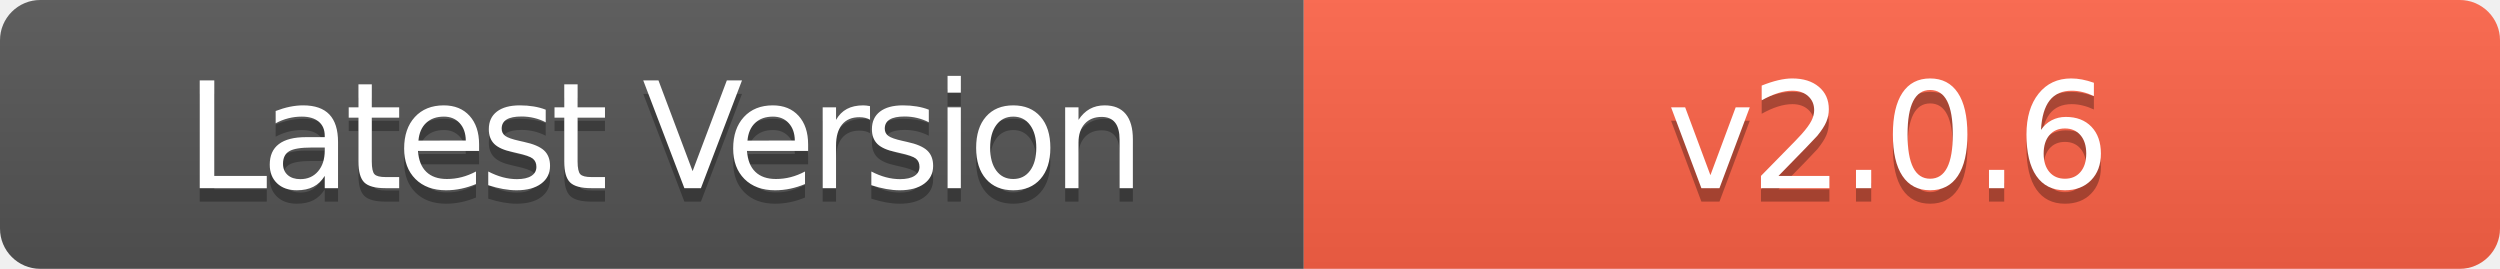
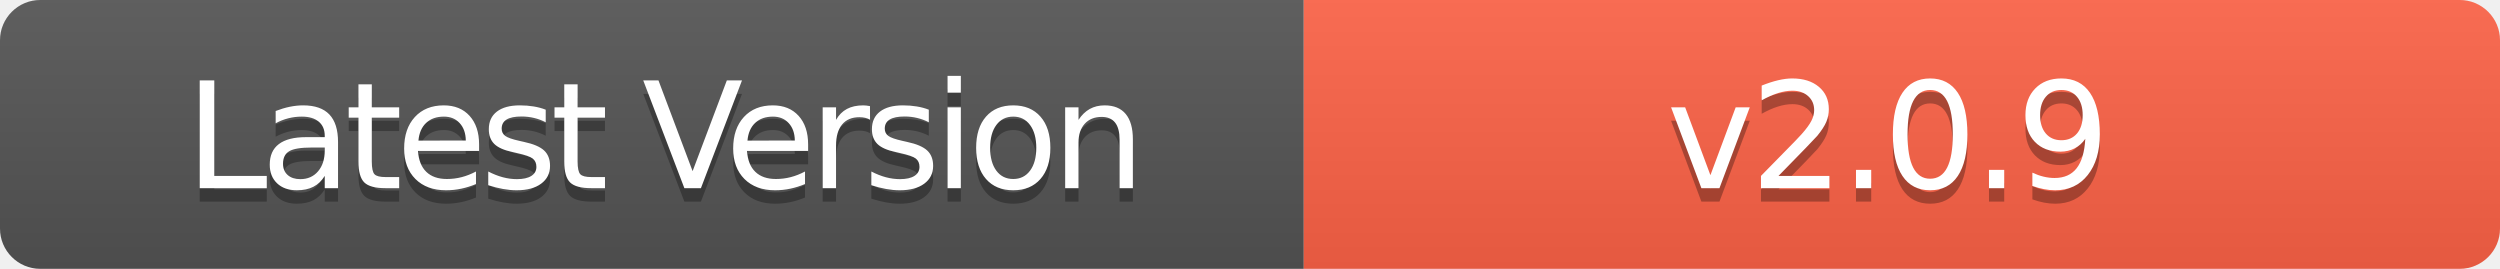
- <svg xmlns="http://www.w3.org/2000/svg" width="186" height="20" role="img" aria-label="Latest Version: v2.0.6">
+ <svg xmlns="http://www.w3.org/2000/svg" width="186" height="20" role="img" aria-label="Latest Version: v2.0.9">
  <linearGradient id="s" x2="0" y2="100%">
    <stop offset="0" stop-color="#bbb" stop-opacity=".1" />
    <stop offset="1" stop-opacity=".1" />
  </linearGradient>
  <clipPath id="r">
    <rect width="186" height="20" rx="3" fill="#fff" />
  </clipPath>
  <g clip-path="url(#r)">
    <rect width="97" height="20" fill="#555" />
    <rect x="97" width="89" height="20" fill="#FF6347" />
    <rect width="186" height="20" fill="url(#s)" />
  </g>
  <g fill="#fff" text-anchor="middle" font-family="Verdana,Geneva,DejaVu Sans,sans-serif" text-rendering="geometricPrecision" font-size="110">
    <text aria-hidden="true" x="495" y="150" fill="#010101" fill-opacity=".3" transform="scale(.1)" textLength="700" style="letter-spacing: -5;">Latest Version</text>
    <text x="495" y="140" transform="scale(.1)" fill="#fff" textLength="700" style="letter-spacing: -5;">Latest Version</text>
-     <text aria-hidden="true" x="1405" y="150" fill="#010101" fill-opacity=".3" transform="scale(.1)" textLength="600" style="letter-spacing: -3;">v2.0.6</text>
-     <text x="1405" y="140" transform="scale(.1)" fill="#fff" textLength="600" style="letter-spacing: -3;">v2.0.6</text>
+     <text aria-hidden="true" x="1405" y="150" fill="#010101" fill-opacity=".3" transform="scale(.1)" textLength="600" style="letter-spacing: -3;">v2.0.9</text>
+     <text x="1405" y="140" transform="scale(.1)" fill="#fff" textLength="600" style="letter-spacing: -3;">v2.0.9</text>
  </g>
</svg>
